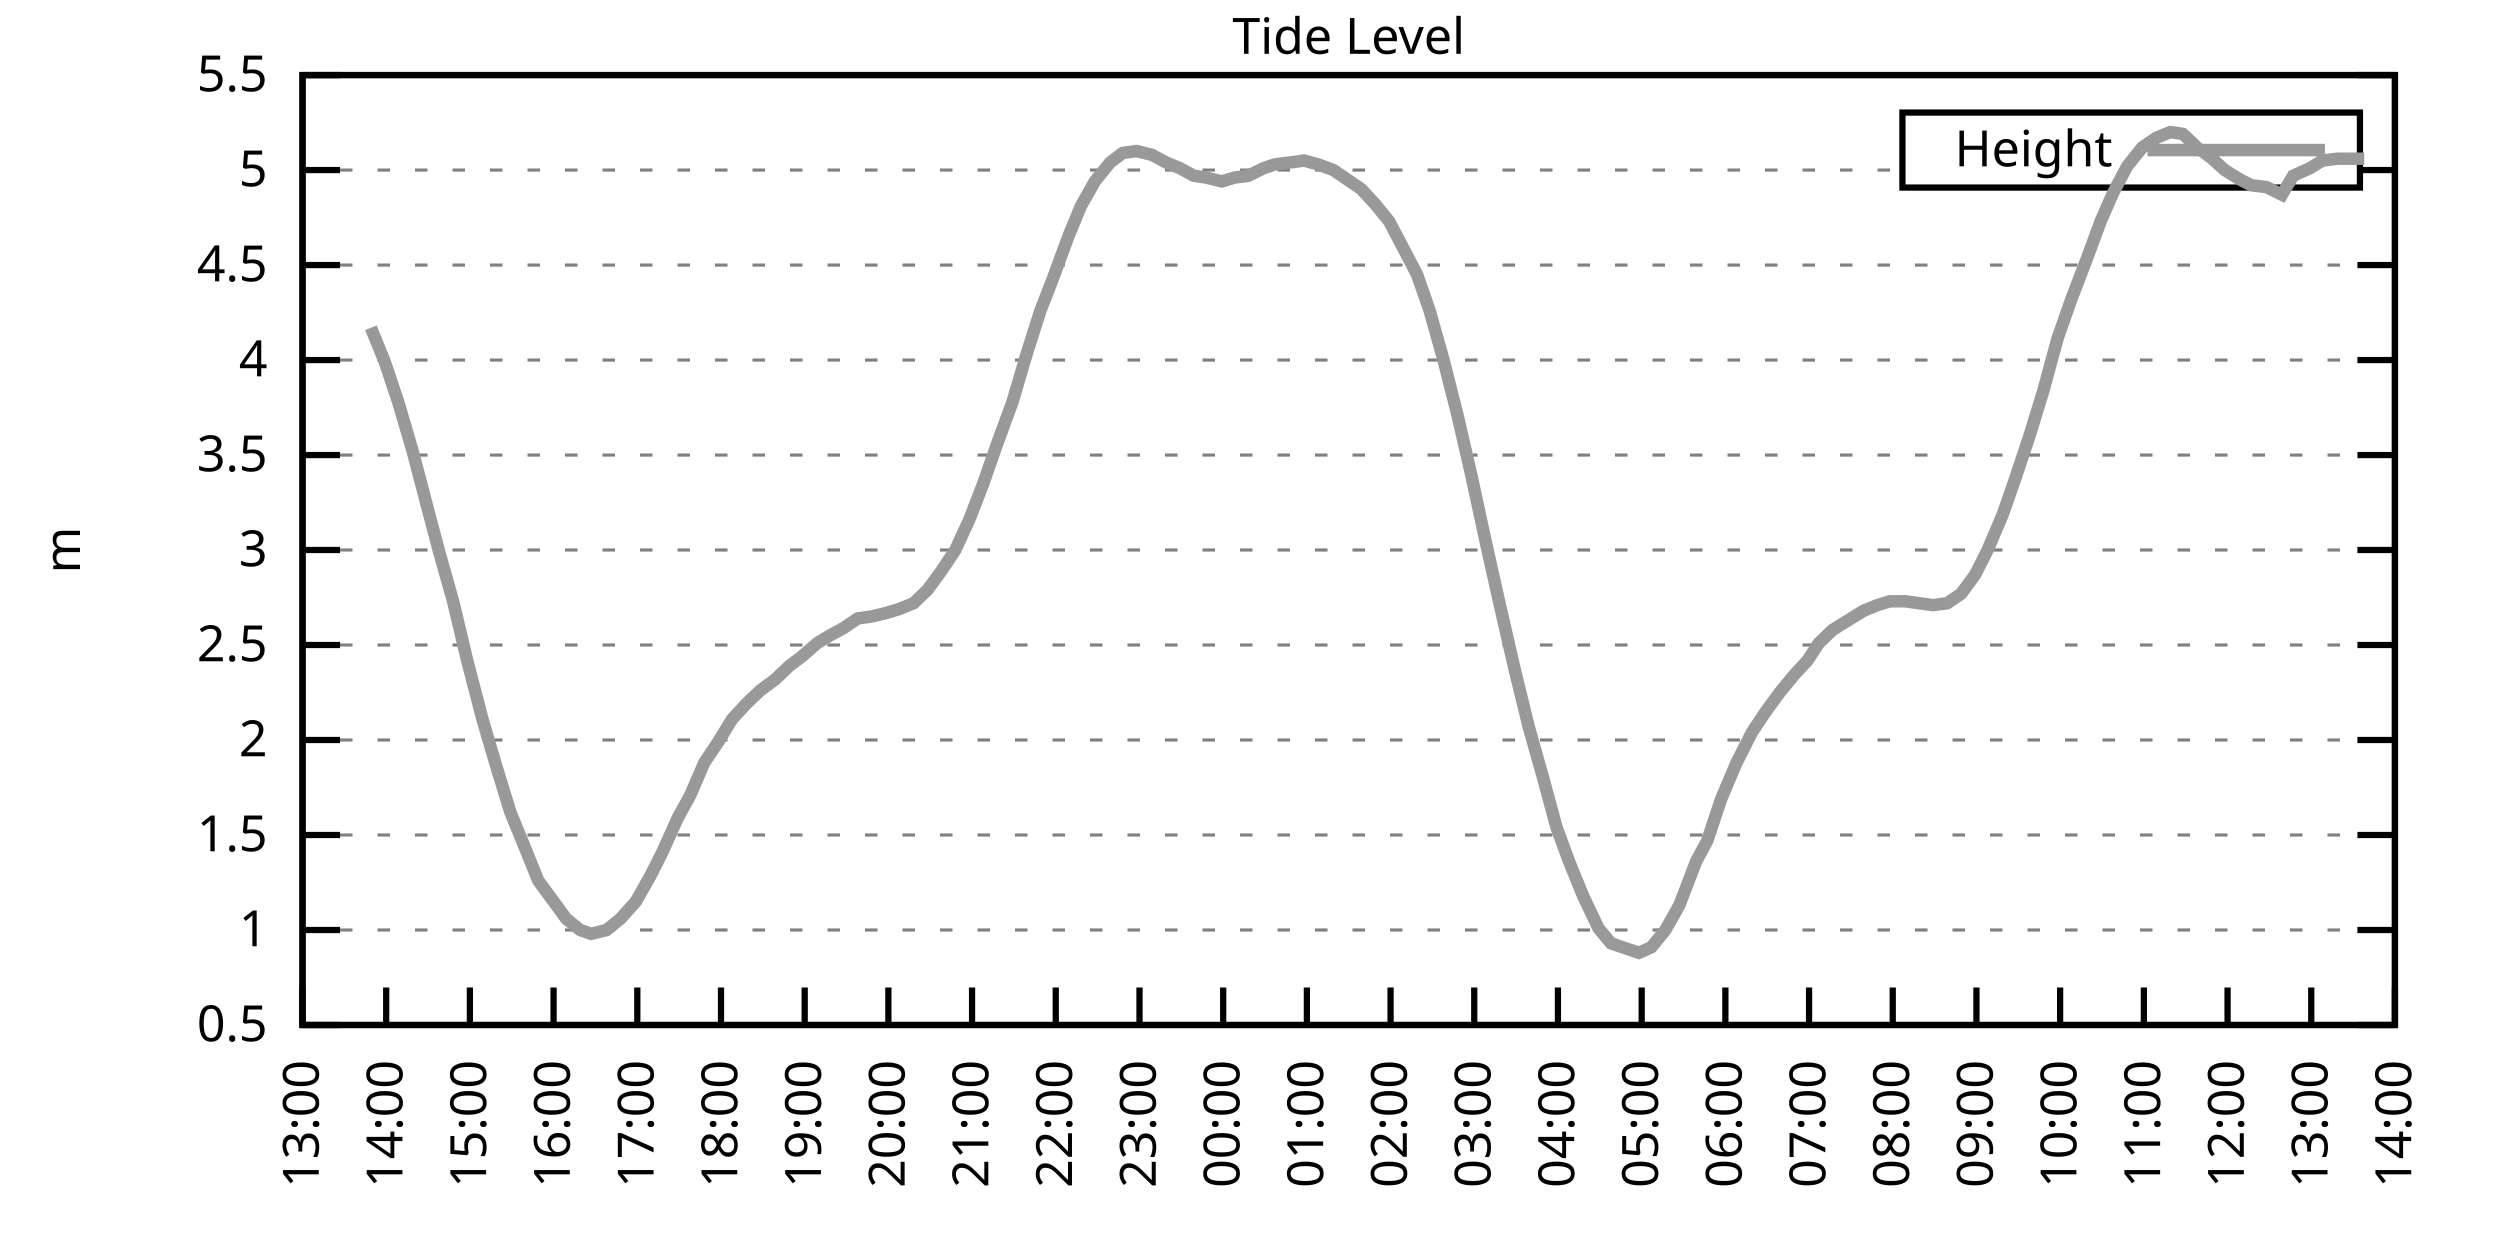
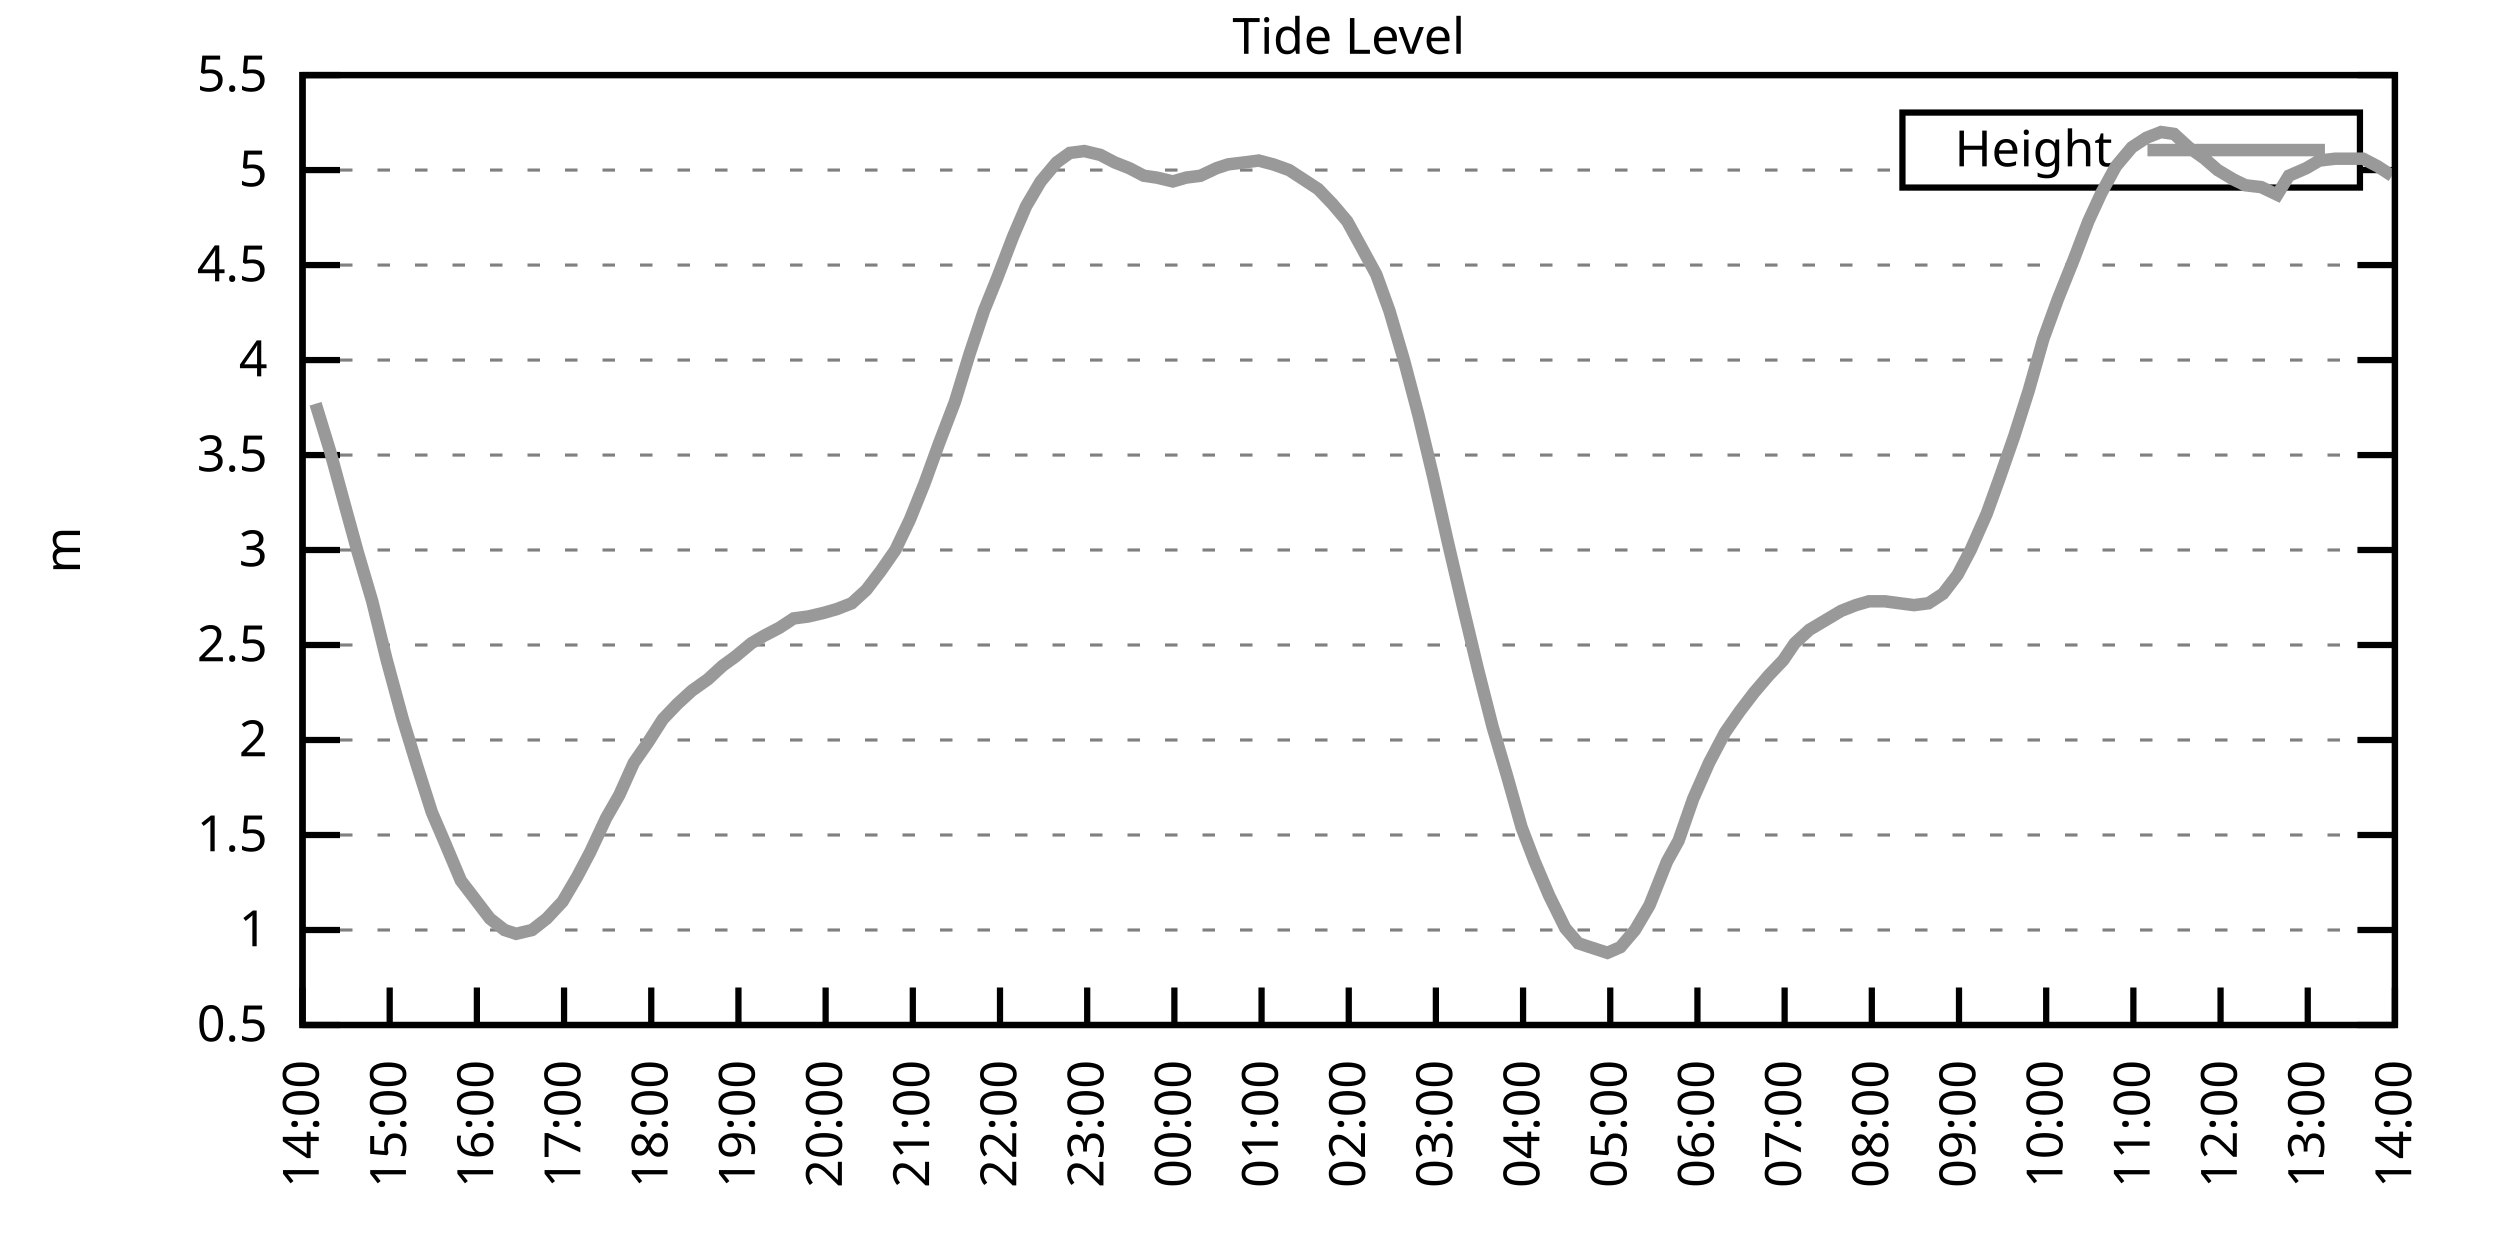
<svg xmlns="http://www.w3.org/2000/svg" xmlns:xlink="http://www.w3.org/1999/xlink" width="400" height="200" viewBox="0 0 400 200">
  <g id="gnuplot_canvas">
    <rect x="0" y="0" width="400" height="200" fill="none" />
    <defs>
      <circle id="gpDot" r="0.5" stroke-width="0.5" stroke="currentColor" />
      <path id="gpPt0" stroke-width="0.333" stroke="currentColor" d="M-1,0 h2 M0,-1 v2" />
      <path id="gpPt1" stroke-width="0.333" stroke="currentColor" d="M-1,-1 L1,1 M1,-1 L-1,1" />
      <path id="gpPt2" stroke-width="0.333" stroke="currentColor" d="M-1,0 L1,0 M0,-1 L0,1 M-1,-1 L1,1 M-1,1 L1,-1" />
      <rect id="gpPt3" stroke-width="0.333" stroke="currentColor" x="-1" y="-1" width="2" height="2" />
      <rect id="gpPt4" stroke-width="0.333" stroke="currentColor" fill="currentColor" x="-1" y="-1" width="2" height="2" />
      <circle id="gpPt5" stroke-width="0.333" stroke="currentColor" cx="0" cy="0" r="1" />
      <use xlink:href="#gpPt5" id="gpPt6" fill="currentColor" stroke="none" />
      <path id="gpPt7" stroke-width="0.333" stroke="currentColor" d="M0,-1.33 L-1.33,0.67 L1.33,0.67 z" />
      <use xlink:href="#gpPt7" id="gpPt8" fill="currentColor" stroke="none" />
      <use xlink:href="#gpPt7" id="gpPt9" stroke="currentColor" transform="rotate(180)" />
      <use xlink:href="#gpPt9" id="gpPt10" fill="currentColor" stroke="none" />
      <use xlink:href="#gpPt3" id="gpPt11" stroke="currentColor" transform="rotate(45)" />
      <use xlink:href="#gpPt11" id="gpPt12" fill="currentColor" stroke="none" />
      <path id="gpPt13" stroke-width="0.333" stroke="currentColor" d="M0,1.330 L1.265,0.411 L0.782,-1.067 L-0.782,-1.076 L-1.265,0.411 z" />
      <use xlink:href="#gpPt13" id="gpPt14" fill="currentColor" stroke="none" />
      <filter id="textbox" filterUnits="objectBoundingBox" x="0" y="0" height="1" width="1">
        <feFlood flood-color="white" flood-opacity="1" result="bgnd" />
        <feComposite in="SourceGraphic" in2="bgnd" operator="atop" />
      </filter>
      <filter id="greybox" filterUnits="objectBoundingBox" x="0" y="0" height="1" width="1">
        <feFlood flood-color="lightgrey" flood-opacity="1" result="grey" />
        <feComposite in="SourceGraphic" in2="grey" operator="atop" />
      </filter>
    </defs>
    <g fill="none" color="white" stroke="currentColor" stroke-width="1.00" stroke-linecap="butt" stroke-linejoin="miter">
</g>
    <g fill="none" color="black" stroke="currentColor" stroke-width="1.00" stroke-linecap="butt" stroke-linejoin="miter">
      <g stroke="none" shape-rendering="crispEdges">
        <polygon fill="rgb(255, 255, 255)" points="48.40,164.00 383.18,164.00 383.18,12.02 48.40,12.02 " />
      </g>
    </g>
    <g fill="none" color="black" stroke="currentColor" stroke-width="1.00" stroke-linecap="butt" stroke-linejoin="miter">
</g>
    <g fill="none" color="black" stroke="black" stroke-width="0.50" stroke-linecap="butt" stroke-linejoin="miter">
</g>
    <g fill="none" color="gray" stroke="currentColor" stroke-width="0.50" stroke-linecap="butt" stroke-linejoin="miter">
      <path stroke="gray" stroke-dasharray="2,4" class="gridline" d="M48.40,164.00 L383.19,164.00  " />
    </g>
    <g fill="none" color="gray" stroke="gray" stroke-width="1.00" stroke-linecap="butt" stroke-linejoin="miter">
</g>
    <g fill="none" color="black" stroke="currentColor" stroke-width="1.00" stroke-linecap="butt" stroke-linejoin="miter">
      <path stroke="black" d="M48.40,164.00 L54.40,164.00 M383.19,164.00 L377.19,164.00  " />
      <g transform="translate(42.80,166.60)" stroke="none" fill="black" font-family="Sans" font-size="8.00" text-anchor="end">
        <text>
          <tspan font-family="Sans"> 0.5</tspan>
        </text>
      </g>
    </g>
    <g fill="none" color="black" stroke="currentColor" stroke-width="1.00" stroke-linecap="butt" stroke-linejoin="miter">
</g>
    <g fill="none" color="black" stroke="black" stroke-width="0.50" stroke-linecap="butt" stroke-linejoin="miter">
</g>
    <g fill="none" color="gray" stroke="currentColor" stroke-width="0.50" stroke-linecap="butt" stroke-linejoin="miter">
      <path stroke="gray" stroke-dasharray="2,4" class="gridline" d="M48.40,148.80 L383.19,148.80  " />
    </g>
    <g fill="none" color="gray" stroke="gray" stroke-width="1.00" stroke-linecap="butt" stroke-linejoin="miter">
</g>
    <g fill="none" color="black" stroke="currentColor" stroke-width="1.00" stroke-linecap="butt" stroke-linejoin="miter">
      <path stroke="black" d="M48.40,148.80 L54.40,148.80 M383.19,148.80 L377.19,148.80  " />
      <g transform="translate(42.80,151.40)" stroke="none" fill="black" font-family="Sans" font-size="8.00" text-anchor="end">
        <text>
          <tspan font-family="Sans"> 1</tspan>
        </text>
      </g>
    </g>
    <g fill="none" color="black" stroke="currentColor" stroke-width="1.00" stroke-linecap="butt" stroke-linejoin="miter">
</g>
    <g fill="none" color="black" stroke="black" stroke-width="0.50" stroke-linecap="butt" stroke-linejoin="miter">
</g>
    <g fill="none" color="gray" stroke="currentColor" stroke-width="0.50" stroke-linecap="butt" stroke-linejoin="miter">
      <path stroke="gray" stroke-dasharray="2,4" class="gridline" d="M48.40,133.60 L383.19,133.60  " />
    </g>
    <g fill="none" color="gray" stroke="gray" stroke-width="1.00" stroke-linecap="butt" stroke-linejoin="miter">
</g>
    <g fill="none" color="black" stroke="currentColor" stroke-width="1.00" stroke-linecap="butt" stroke-linejoin="miter">
      <path stroke="black" d="M48.40,133.60 L54.40,133.60 M383.19,133.60 L377.19,133.60  " />
      <g transform="translate(42.80,136.20)" stroke="none" fill="black" font-family="Sans" font-size="8.00" text-anchor="end">
        <text>
          <tspan font-family="Sans"> 1.5</tspan>
        </text>
      </g>
    </g>
    <g fill="none" color="black" stroke="currentColor" stroke-width="1.00" stroke-linecap="butt" stroke-linejoin="miter">
</g>
    <g fill="none" color="black" stroke="black" stroke-width="0.50" stroke-linecap="butt" stroke-linejoin="miter">
</g>
    <g fill="none" color="gray" stroke="currentColor" stroke-width="0.50" stroke-linecap="butt" stroke-linejoin="miter">
      <path stroke="gray" stroke-dasharray="2,4" class="gridline" d="M48.40,118.40 L383.19,118.40  " />
    </g>
    <g fill="none" color="gray" stroke="gray" stroke-width="1.00" stroke-linecap="butt" stroke-linejoin="miter">
</g>
    <g fill="none" color="black" stroke="currentColor" stroke-width="1.00" stroke-linecap="butt" stroke-linejoin="miter">
      <path stroke="black" d="M48.40,118.40 L54.40,118.40 M383.19,118.40 L377.19,118.40  " />
      <g transform="translate(42.80,121.00)" stroke="none" fill="black" font-family="Sans" font-size="8.00" text-anchor="end">
        <text>
          <tspan font-family="Sans"> 2</tspan>
        </text>
      </g>
    </g>
    <g fill="none" color="black" stroke="currentColor" stroke-width="1.00" stroke-linecap="butt" stroke-linejoin="miter">
</g>
    <g fill="none" color="black" stroke="black" stroke-width="0.50" stroke-linecap="butt" stroke-linejoin="miter">
</g>
    <g fill="none" color="gray" stroke="currentColor" stroke-width="0.50" stroke-linecap="butt" stroke-linejoin="miter">
      <path stroke="gray" stroke-dasharray="2,4" class="gridline" d="M48.40,103.20 L383.19,103.20  " />
    </g>
    <g fill="none" color="gray" stroke="gray" stroke-width="1.00" stroke-linecap="butt" stroke-linejoin="miter">
</g>
    <g fill="none" color="black" stroke="currentColor" stroke-width="1.00" stroke-linecap="butt" stroke-linejoin="miter">
      <path stroke="black" d="M48.40,103.20 L54.40,103.20 M383.19,103.20 L377.19,103.20  " />
      <g transform="translate(42.80,105.80)" stroke="none" fill="black" font-family="Sans" font-size="8.00" text-anchor="end">
        <text>
          <tspan font-family="Sans"> 2.5</tspan>
        </text>
      </g>
    </g>
    <g fill="none" color="black" stroke="currentColor" stroke-width="1.00" stroke-linecap="butt" stroke-linejoin="miter">
</g>
    <g fill="none" color="black" stroke="black" stroke-width="0.50" stroke-linecap="butt" stroke-linejoin="miter">
</g>
    <g fill="none" color="gray" stroke="currentColor" stroke-width="0.50" stroke-linecap="butt" stroke-linejoin="miter">
      <path stroke="gray" stroke-dasharray="2,4" class="gridline" d="M48.40,88.00 L383.19,88.00  " />
    </g>
    <g fill="none" color="gray" stroke="gray" stroke-width="1.00" stroke-linecap="butt" stroke-linejoin="miter">
</g>
    <g fill="none" color="black" stroke="currentColor" stroke-width="1.00" stroke-linecap="butt" stroke-linejoin="miter">
      <path stroke="black" d="M48.40,88.00 L54.40,88.00 M383.19,88.00 L377.19,88.00  " />
      <g transform="translate(42.80,90.60)" stroke="none" fill="black" font-family="Sans" font-size="8.00" text-anchor="end">
        <text>
          <tspan font-family="Sans"> 3</tspan>
        </text>
      </g>
    </g>
    <g fill="none" color="black" stroke="currentColor" stroke-width="1.00" stroke-linecap="butt" stroke-linejoin="miter">
</g>
    <g fill="none" color="black" stroke="black" stroke-width="0.50" stroke-linecap="butt" stroke-linejoin="miter">
</g>
    <g fill="none" color="gray" stroke="currentColor" stroke-width="0.50" stroke-linecap="butt" stroke-linejoin="miter">
      <path stroke="gray" stroke-dasharray="2,4" class="gridline" d="M48.40,72.81 L383.19,72.81  " />
    </g>
    <g fill="none" color="gray" stroke="gray" stroke-width="1.00" stroke-linecap="butt" stroke-linejoin="miter">
</g>
    <g fill="none" color="black" stroke="currentColor" stroke-width="1.00" stroke-linecap="butt" stroke-linejoin="miter">
      <path stroke="black" d="M48.40,72.81 L54.40,72.81 M383.19,72.81 L377.19,72.81  " />
      <g transform="translate(42.80,75.41)" stroke="none" fill="black" font-family="Sans" font-size="8.00" text-anchor="end">
        <text>
          <tspan font-family="Sans"> 3.5</tspan>
        </text>
      </g>
    </g>
    <g fill="none" color="black" stroke="currentColor" stroke-width="1.00" stroke-linecap="butt" stroke-linejoin="miter">
</g>
    <g fill="none" color="black" stroke="black" stroke-width="0.50" stroke-linecap="butt" stroke-linejoin="miter">
</g>
    <g fill="none" color="gray" stroke="currentColor" stroke-width="0.50" stroke-linecap="butt" stroke-linejoin="miter">
      <path stroke="gray" stroke-dasharray="2,4" class="gridline" d="M48.40,57.61 L383.19,57.61  " />
    </g>
    <g fill="none" color="gray" stroke="gray" stroke-width="1.00" stroke-linecap="butt" stroke-linejoin="miter">
</g>
    <g fill="none" color="black" stroke="currentColor" stroke-width="1.00" stroke-linecap="butt" stroke-linejoin="miter">
      <path stroke="black" d="M48.40,57.61 L54.40,57.61 M383.19,57.61 L377.19,57.61  " />
      <g transform="translate(42.80,60.21)" stroke="none" fill="black" font-family="Sans" font-size="8.00" text-anchor="end">
        <text>
          <tspan font-family="Sans"> 4</tspan>
        </text>
      </g>
    </g>
    <g fill="none" color="black" stroke="currentColor" stroke-width="1.00" stroke-linecap="butt" stroke-linejoin="miter">
</g>
    <g fill="none" color="black" stroke="black" stroke-width="0.50" stroke-linecap="butt" stroke-linejoin="miter">
</g>
    <g fill="none" color="gray" stroke="currentColor" stroke-width="0.50" stroke-linecap="butt" stroke-linejoin="miter">
      <path stroke="gray" stroke-dasharray="2,4" class="gridline" d="M48.40,42.41 L383.19,42.41  " />
    </g>
    <g fill="none" color="gray" stroke="gray" stroke-width="1.00" stroke-linecap="butt" stroke-linejoin="miter">
</g>
    <g fill="none" color="black" stroke="currentColor" stroke-width="1.00" stroke-linecap="butt" stroke-linejoin="miter">
      <path stroke="black" d="M48.40,42.41 L54.40,42.41 M383.19,42.41 L377.19,42.41  " />
      <g transform="translate(42.80,45.01)" stroke="none" fill="black" font-family="Sans" font-size="8.00" text-anchor="end">
        <text>
          <tspan font-family="Sans"> 4.5</tspan>
        </text>
      </g>
    </g>
    <g fill="none" color="black" stroke="currentColor" stroke-width="1.00" stroke-linecap="butt" stroke-linejoin="miter">
</g>
    <g fill="none" color="black" stroke="black" stroke-width="0.50" stroke-linecap="butt" stroke-linejoin="miter">
</g>
    <g fill="none" color="gray" stroke="currentColor" stroke-width="0.50" stroke-linecap="butt" stroke-linejoin="miter">
      <path stroke="gray" stroke-dasharray="2,4" class="gridline" d="M48.40,27.21 L304.39,27.21 M377.59,27.21 L383.19,27.21  " />
    </g>
    <g fill="none" color="gray" stroke="gray" stroke-width="1.00" stroke-linecap="butt" stroke-linejoin="miter">
</g>
    <g fill="none" color="black" stroke="currentColor" stroke-width="1.00" stroke-linecap="butt" stroke-linejoin="miter">
      <path stroke="black" d="M48.40,27.21 L54.40,27.21 M383.19,27.21 L377.19,27.21  " />
      <g transform="translate(42.80,29.81)" stroke="none" fill="black" font-family="Sans" font-size="8.00" text-anchor="end">
        <text>
          <tspan font-family="Sans"> 5</tspan>
        </text>
      </g>
    </g>
    <g fill="none" color="black" stroke="currentColor" stroke-width="1.00" stroke-linecap="butt" stroke-linejoin="miter">
</g>
    <g fill="none" color="black" stroke="black" stroke-width="0.50" stroke-linecap="butt" stroke-linejoin="miter">
</g>
    <g fill="none" color="gray" stroke="currentColor" stroke-width="0.50" stroke-linecap="butt" stroke-linejoin="miter">
      <path stroke="gray" stroke-dasharray="2,4" class="gridline" d="M48.40,12.01 L383.19,12.01  " />
    </g>
    <g fill="none" color="gray" stroke="gray" stroke-width="1.00" stroke-linecap="butt" stroke-linejoin="miter">
</g>
    <g fill="none" color="black" stroke="currentColor" stroke-width="1.00" stroke-linecap="butt" stroke-linejoin="miter">
      <path stroke="black" d="M48.40,12.01 L54.40,12.01 M383.19,12.01 L377.19,12.01  " />
      <g transform="translate(42.80,14.61)" stroke="none" fill="black" font-family="Sans" font-size="8.00" text-anchor="end">
        <text>
          <tspan font-family="Sans"> 5.5</tspan>
        </text>
      </g>
    </g>
    <g fill="none" color="black" stroke="currentColor" stroke-width="1.00" stroke-linecap="butt" stroke-linejoin="miter">
      <path stroke="black" d="M48.40,164.00 L48.40,158.00  " />
      <g transform="translate(51.00,169.60) rotate(270.00)" stroke="none" fill="black" font-family="Sans" font-size="8.00" text-anchor="end">
        <text>
-           <tspan font-family="Sans">13:00</tspan>
-         </text>
-       </g>
-     </g>
-     <g fill="none" color="black" stroke="currentColor" stroke-width="1.00" stroke-linecap="butt" stroke-linejoin="miter">
-       <path stroke="black" d="M61.79,164.00 L61.79,158.00  " />
-       <g transform="translate(64.39,169.60) rotate(270.00)" stroke="none" fill="black" font-family="Sans" font-size="8.00" text-anchor="end">
-         <text>
          <tspan font-family="Sans">14:00</tspan>
        </text>
      </g>
    </g>
    <g fill="none" color="black" stroke="currentColor" stroke-width="1.00" stroke-linecap="butt" stroke-linejoin="miter">
-       <path stroke="black" d="M75.18,164.00 L75.18,158.00  " />
-       <g transform="translate(77.78,169.60) rotate(270.00)" stroke="none" fill="black" font-family="Sans" font-size="8.00" text-anchor="end">
+       <path stroke="black" d="M62.35,164.00 L62.35,158.00  " />
+       <g transform="translate(64.95,169.60) rotate(270.00)" stroke="none" fill="black" font-family="Sans" font-size="8.00" text-anchor="end">
        <text>
          <tspan font-family="Sans">15:00</tspan>
        </text>
      </g>
    </g>
    <g fill="none" color="black" stroke="currentColor" stroke-width="1.00" stroke-linecap="butt" stroke-linejoin="miter">
-       <path stroke="black" d="M88.57,164.00 L88.57,158.00  " />
-       <g transform="translate(91.17,169.60) rotate(270.00)" stroke="none" fill="black" font-family="Sans" font-size="8.00" text-anchor="end">
+       <path stroke="black" d="M76.30,164.00 L76.30,158.00  " />
+       <g transform="translate(78.90,169.60) rotate(270.00)" stroke="none" fill="black" font-family="Sans" font-size="8.00" text-anchor="end">
        <text>
          <tspan font-family="Sans">16:00</tspan>
        </text>
      </g>
    </g>
    <g fill="none" color="black" stroke="currentColor" stroke-width="1.00" stroke-linecap="butt" stroke-linejoin="miter">
-       <path stroke="black" d="M101.97,164.00 L101.97,158.00  " />
-       <g transform="translate(104.57,169.60) rotate(270.00)" stroke="none" fill="black" font-family="Sans" font-size="8.00" text-anchor="end">
+       <path stroke="black" d="M90.25,164.00 L90.25,158.00  " />
+       <g transform="translate(92.85,169.60) rotate(270.00)" stroke="none" fill="black" font-family="Sans" font-size="8.00" text-anchor="end">
        <text>
          <tspan font-family="Sans">17:00</tspan>
        </text>
      </g>
    </g>
    <g fill="none" color="black" stroke="currentColor" stroke-width="1.00" stroke-linecap="butt" stroke-linejoin="miter">
-       <path stroke="black" d="M115.36,164.00 L115.36,158.00  " />
-       <g transform="translate(117.96,169.60) rotate(270.00)" stroke="none" fill="black" font-family="Sans" font-size="8.00" text-anchor="end">
+       <path stroke="black" d="M104.20,164.00 L104.20,158.00  " />
+       <g transform="translate(106.80,169.60) rotate(270.00)" stroke="none" fill="black" font-family="Sans" font-size="8.00" text-anchor="end">
        <text>
          <tspan font-family="Sans">18:00</tspan>
        </text>
      </g>
    </g>
    <g fill="none" color="black" stroke="currentColor" stroke-width="1.00" stroke-linecap="butt" stroke-linejoin="miter">
-       <path stroke="black" d="M128.75,164.00 L128.75,158.00  " />
-       <g transform="translate(131.35,169.60) rotate(270.00)" stroke="none" fill="black" font-family="Sans" font-size="8.00" text-anchor="end">
+       <path stroke="black" d="M118.15,164.00 L118.15,158.00  " />
+       <g transform="translate(120.75,169.60) rotate(270.00)" stroke="none" fill="black" font-family="Sans" font-size="8.00" text-anchor="end">
        <text>
          <tspan font-family="Sans">19:00</tspan>
        </text>
      </g>
    </g>
    <g fill="none" color="black" stroke="currentColor" stroke-width="1.00" stroke-linecap="butt" stroke-linejoin="miter">
-       <path stroke="black" d="M142.14,164.00 L142.14,158.00  " />
-       <g transform="translate(144.74,169.60) rotate(270.00)" stroke="none" fill="black" font-family="Sans" font-size="8.00" text-anchor="end">
+       <path stroke="black" d="M132.10,164.00 L132.10,158.00  " />
+       <g transform="translate(134.70,169.60) rotate(270.00)" stroke="none" fill="black" font-family="Sans" font-size="8.00" text-anchor="end">
        <text>
          <tspan font-family="Sans">20:00</tspan>
        </text>
      </g>
    </g>
    <g fill="none" color="black" stroke="currentColor" stroke-width="1.00" stroke-linecap="butt" stroke-linejoin="miter">
-       <path stroke="black" d="M155.53,164.00 L155.53,158.00  " />
-       <g transform="translate(158.13,169.60) rotate(270.00)" stroke="none" fill="black" font-family="Sans" font-size="8.00" text-anchor="end">
+       <path stroke="black" d="M146.05,164.00 L146.05,158.00  " />
+       <g transform="translate(148.65,169.60) rotate(270.00)" stroke="none" fill="black" font-family="Sans" font-size="8.00" text-anchor="end">
        <text>
          <tspan font-family="Sans">21:00</tspan>
        </text>
      </g>
    </g>
    <g fill="none" color="black" stroke="currentColor" stroke-width="1.00" stroke-linecap="butt" stroke-linejoin="miter">
-       <path stroke="black" d="M168.92,164.00 L168.92,158.00  " />
-       <g transform="translate(171.52,169.60) rotate(270.00)" stroke="none" fill="black" font-family="Sans" font-size="8.00" text-anchor="end">
+       <path stroke="black" d="M160.00,164.00 L160.00,158.00  " />
+       <g transform="translate(162.60,169.60) rotate(270.00)" stroke="none" fill="black" font-family="Sans" font-size="8.00" text-anchor="end">
        <text>
          <tspan font-family="Sans">22:00</tspan>
        </text>
      </g>
    </g>
    <g fill="none" color="black" stroke="currentColor" stroke-width="1.00" stroke-linecap="butt" stroke-linejoin="miter">
-       <path stroke="black" d="M182.32,164.00 L182.32,158.00  " />
-       <g transform="translate(184.92,169.60) rotate(270.00)" stroke="none" fill="black" font-family="Sans" font-size="8.00" text-anchor="end">
+       <path stroke="black" d="M173.95,164.00 L173.95,158.00  " />
+       <g transform="translate(176.55,169.60) rotate(270.00)" stroke="none" fill="black" font-family="Sans" font-size="8.00" text-anchor="end">
        <text>
          <tspan font-family="Sans">23:00</tspan>
        </text>
      </g>
    </g>
    <g fill="none" color="black" stroke="currentColor" stroke-width="1.00" stroke-linecap="butt" stroke-linejoin="miter">
-       <path stroke="black" d="M195.71,164.00 L195.71,158.00  " />
-       <g transform="translate(198.31,169.60) rotate(270.00)" stroke="none" fill="black" font-family="Sans" font-size="8.00" text-anchor="end">
+       <path stroke="black" d="M187.90,164.00 L187.90,158.00  " />
+       <g transform="translate(190.50,169.60) rotate(270.00)" stroke="none" fill="black" font-family="Sans" font-size="8.00" text-anchor="end">
        <text>
          <tspan font-family="Sans">00:00</tspan>
        </text>
      </g>
    </g>
    <g fill="none" color="black" stroke="currentColor" stroke-width="1.00" stroke-linecap="butt" stroke-linejoin="miter">
-       <path stroke="black" d="M209.10,164.00 L209.10,158.00  " />
-       <g transform="translate(211.70,169.60) rotate(270.00)" stroke="none" fill="black" font-family="Sans" font-size="8.00" text-anchor="end">
+       <path stroke="black" d="M201.85,164.00 L201.85,158.00  " />
+       <g transform="translate(204.45,169.60) rotate(270.00)" stroke="none" fill="black" font-family="Sans" font-size="8.00" text-anchor="end">
        <text>
          <tspan font-family="Sans">01:00</tspan>
        </text>
      </g>
    </g>
    <g fill="none" color="black" stroke="currentColor" stroke-width="1.00" stroke-linecap="butt" stroke-linejoin="miter">
-       <path stroke="black" d="M222.49,164.00 L222.49,158.00  " />
-       <g transform="translate(225.09,169.60) rotate(270.00)" stroke="none" fill="black" font-family="Sans" font-size="8.00" text-anchor="end">
+       <path stroke="black" d="M215.80,164.00 L215.80,158.00  " />
+       <g transform="translate(218.40,169.60) rotate(270.00)" stroke="none" fill="black" font-family="Sans" font-size="8.00" text-anchor="end">
        <text>
          <tspan font-family="Sans">02:00</tspan>
        </text>
      </g>
    </g>
    <g fill="none" color="black" stroke="currentColor" stroke-width="1.00" stroke-linecap="butt" stroke-linejoin="miter">
-       <path stroke="black" d="M235.88,164.00 L235.88,158.00  " />
-       <g transform="translate(238.48,169.60) rotate(270.00)" stroke="none" fill="black" font-family="Sans" font-size="8.00" text-anchor="end">
+       <path stroke="black" d="M229.74,164.00 L229.74,158.00  " />
+       <g transform="translate(232.34,169.60) rotate(270.00)" stroke="none" fill="black" font-family="Sans" font-size="8.00" text-anchor="end">
        <text>
          <tspan font-family="Sans">03:00</tspan>
        </text>
      </g>
    </g>
    <g fill="none" color="black" stroke="currentColor" stroke-width="1.00" stroke-linecap="butt" stroke-linejoin="miter">
-       <path stroke="black" d="M249.27,164.00 L249.27,158.00  " />
-       <g transform="translate(251.87,169.60) rotate(270.00)" stroke="none" fill="black" font-family="Sans" font-size="8.00" text-anchor="end">
+       <path stroke="black" d="M243.69,164.00 L243.69,158.00  " />
+       <g transform="translate(246.29,169.60) rotate(270.00)" stroke="none" fill="black" font-family="Sans" font-size="8.00" text-anchor="end">
        <text>
          <tspan font-family="Sans">04:00</tspan>
        </text>
      </g>
    </g>
    <g fill="none" color="black" stroke="currentColor" stroke-width="1.00" stroke-linecap="butt" stroke-linejoin="miter">
-       <path stroke="black" d="M262.67,164.00 L262.67,158.00  " />
-       <g transform="translate(265.27,169.60) rotate(270.00)" stroke="none" fill="black" font-family="Sans" font-size="8.00" text-anchor="end">
+       <path stroke="black" d="M257.64,164.00 L257.64,158.00  " />
+       <g transform="translate(260.24,169.60) rotate(270.00)" stroke="none" fill="black" font-family="Sans" font-size="8.00" text-anchor="end">
        <text>
          <tspan font-family="Sans">05:00</tspan>
        </text>
      </g>
    </g>
    <g fill="none" color="black" stroke="currentColor" stroke-width="1.00" stroke-linecap="butt" stroke-linejoin="miter">
-       <path stroke="black" d="M276.06,164.00 L276.06,158.00  " />
-       <g transform="translate(278.66,169.60) rotate(270.00)" stroke="none" fill="black" font-family="Sans" font-size="8.00" text-anchor="end">
+       <path stroke="black" d="M271.59,164.00 L271.59,158.00  " />
+       <g transform="translate(274.19,169.60) rotate(270.00)" stroke="none" fill="black" font-family="Sans" font-size="8.00" text-anchor="end">
        <text>
          <tspan font-family="Sans">06:00</tspan>
        </text>
      </g>
    </g>
    <g fill="none" color="black" stroke="currentColor" stroke-width="1.00" stroke-linecap="butt" stroke-linejoin="miter">
-       <path stroke="black" d="M289.45,164.00 L289.45,158.00  " />
-       <g transform="translate(292.05,169.60) rotate(270.00)" stroke="none" fill="black" font-family="Sans" font-size="8.00" text-anchor="end">
+       <path stroke="black" d="M285.54,164.00 L285.54,158.00  " />
+       <g transform="translate(288.14,169.60) rotate(270.00)" stroke="none" fill="black" font-family="Sans" font-size="8.00" text-anchor="end">
        <text>
          <tspan font-family="Sans">07:00</tspan>
        </text>
      </g>
    </g>
    <g fill="none" color="black" stroke="currentColor" stroke-width="1.00" stroke-linecap="butt" stroke-linejoin="miter">
-       <path stroke="black" d="M302.84,164.00 L302.84,158.00  " />
-       <g transform="translate(305.44,169.60) rotate(270.00)" stroke="none" fill="black" font-family="Sans" font-size="8.00" text-anchor="end">
+       <path stroke="black" d="M299.49,164.00 L299.49,158.00  " />
+       <g transform="translate(302.09,169.60) rotate(270.00)" stroke="none" fill="black" font-family="Sans" font-size="8.00" text-anchor="end">
        <text>
          <tspan font-family="Sans">08:00</tspan>
        </text>
      </g>
    </g>
    <g fill="none" color="black" stroke="currentColor" stroke-width="1.00" stroke-linecap="butt" stroke-linejoin="miter">
-       <path stroke="black" d="M316.23,164.00 L316.23,158.00  " />
-       <g transform="translate(318.83,169.60) rotate(270.00)" stroke="none" fill="black" font-family="Sans" font-size="8.00" text-anchor="end">
+       <path stroke="black" d="M313.44,164.00 L313.44,158.00  " />
+       <g transform="translate(316.04,169.60) rotate(270.00)" stroke="none" fill="black" font-family="Sans" font-size="8.00" text-anchor="end">
        <text>
          <tspan font-family="Sans">09:00</tspan>
        </text>
      </g>
    </g>
    <g fill="none" color="black" stroke="currentColor" stroke-width="1.00" stroke-linecap="butt" stroke-linejoin="miter">
-       <path stroke="black" d="M329.62,164.00 L329.62,158.00  " />
-       <g transform="translate(332.22,169.60) rotate(270.00)" stroke="none" fill="black" font-family="Sans" font-size="8.00" text-anchor="end">
+       <path stroke="black" d="M327.39,164.00 L327.39,158.00  " />
+       <g transform="translate(329.99,169.60) rotate(270.00)" stroke="none" fill="black" font-family="Sans" font-size="8.00" text-anchor="end">
        <text>
          <tspan font-family="Sans">10:00</tspan>
        </text>
      </g>
    </g>
    <g fill="none" color="black" stroke="currentColor" stroke-width="1.00" stroke-linecap="butt" stroke-linejoin="miter">
-       <path stroke="black" d="M343.02,164.00 L343.02,158.00  " />
-       <g transform="translate(345.62,169.60) rotate(270.00)" stroke="none" fill="black" font-family="Sans" font-size="8.00" text-anchor="end">
+       <path stroke="black" d="M341.34,164.00 L341.34,158.00  " />
+       <g transform="translate(343.94,169.60) rotate(270.00)" stroke="none" fill="black" font-family="Sans" font-size="8.00" text-anchor="end">
        <text>
          <tspan font-family="Sans">11:00</tspan>
        </text>
      </g>
    </g>
    <g fill="none" color="black" stroke="currentColor" stroke-width="1.00" stroke-linecap="butt" stroke-linejoin="miter">
-       <path stroke="black" d="M356.41,164.00 L356.41,158.00  " />
-       <g transform="translate(359.01,169.60) rotate(270.00)" stroke="none" fill="black" font-family="Sans" font-size="8.00" text-anchor="end">
+       <path stroke="black" d="M355.29,164.00 L355.29,158.00  " />
+       <g transform="translate(357.89,169.60) rotate(270.00)" stroke="none" fill="black" font-family="Sans" font-size="8.00" text-anchor="end">
        <text>
          <tspan font-family="Sans">12:00</tspan>
        </text>
      </g>
    </g>
    <g fill="none" color="black" stroke="currentColor" stroke-width="1.00" stroke-linecap="butt" stroke-linejoin="miter">
-       <path stroke="black" d="M369.80,164.00 L369.80,158.00  " />
-       <g transform="translate(372.40,169.60) rotate(270.00)" stroke="none" fill="black" font-family="Sans" font-size="8.00" text-anchor="end">
+       <path stroke="black" d="M369.24,164.00 L369.24,158.00  " />
+       <g transform="translate(371.84,169.60) rotate(270.00)" stroke="none" fill="black" font-family="Sans" font-size="8.00" text-anchor="end">
        <text>
          <tspan font-family="Sans">13:00</tspan>
        </text>
      </g>
    </g>
    <g fill="none" color="black" stroke="currentColor" stroke-width="1.00" stroke-linecap="butt" stroke-linejoin="miter">
      <path stroke="black" d="M383.19,164.00 L383.19,158.00  " />
      <g transform="translate(385.79,169.60) rotate(270.00)" stroke="none" fill="black" font-family="Sans" font-size="8.00" text-anchor="end">
        <text>
          <tspan font-family="Sans">14:00</tspan>
        </text>
      </g>
    </g>
    <g fill="none" color="black" stroke="currentColor" stroke-width="1.00" stroke-linecap="butt" stroke-linejoin="miter">
</g>
    <g fill="none" color="black" stroke="currentColor" stroke-width="1.00" stroke-linecap="butt" stroke-linejoin="miter">
      <path stroke="black" d="M48.40,12.01 L48.40,164.00 L383.19,164.00 L383.19,12.01 L48.40,12.01 Z  " />
    </g>
    <g fill="none" color="black" stroke="currentColor" stroke-width="1.00" stroke-linecap="butt" stroke-linejoin="miter">
</g>
    <g fill="none" color="black" stroke="currentColor" stroke-width="1.00" stroke-linecap="butt" stroke-linejoin="miter">
      <path stroke="black" d="M304.39,30.01 L304.39,18.01 L377.59,18.01 L377.59,30.01 L304.39,30.01 Z  " />
    </g>
    <g id="Tide_level_plot_1">
      <g fill="none" color="white" stroke="black" stroke-width="2.00" stroke-linecap="butt" stroke-linejoin="miter">
</g>
      <g fill="none" color="black" stroke="currentColor" stroke-width="2.00" stroke-linecap="butt" stroke-linejoin="miter">
        <g transform="translate(337.99,26.61)" stroke="none" fill="black" font-family="Sans" font-size="8.00" text-anchor="end">
          <text>
            <tspan font-family="Sans">Height</tspan>
          </text>
        </g>
      </g>
      <g fill="none" color="black" stroke="currentColor" stroke-width="2.00" stroke-linecap="butt" stroke-linejoin="miter">
-         <path stroke="rgb(153, 153, 153)" d="M343.59,24.01 L371.99,24.01 M59.34,52.44 L61.57,57.91 L63.80,64.60 L66.03,72.20 L68.26,80.71 L70.27,88.31   L72.50,96.21 L74.74,105.64 L77.19,115.06 L79.42,122.66 L81.66,129.95 L83.66,134.82 L86.12,140.90 L88.13,143.63   L90.58,146.98 L92.82,148.80 L94.60,149.41 L97.06,148.80 L99.29,146.98 L101.74,144.24 L103.98,140.29 L105.98,136.34   L108.44,130.87 L110.45,127.22 L112.68,122.05 L114.91,118.71 L117.14,115.06 L119.38,112.63 L121.61,110.50 L124.06,108.68   L126.29,106.55 L128.30,105.03 L130.76,102.90 L132.77,101.68 L135.00,100.47 L137.23,98.95 L139.46,98.64 L141.92,98.04   L143.93,97.43 L146.16,96.52 L148.39,94.39 L150.62,91.35 L152.85,88.00 L155.09,83.14 L157.32,77.37 L159.55,70.98   L162.01,64.29 L164.24,56.70 L166.47,49.70 L168.48,44.54 L170.93,37.85 L172.94,32.98 L175.17,29.03 L177.63,25.99   L179.64,24.47 L181.87,24.17 L184.32,24.78 L186.56,25.99 L188.79,26.91 L191.02,28.12 L193.03,28.42 L195.48,29.03   L197.49,28.42 L199.73,28.12 L202.18,26.91 L203.97,26.30 L206.42,25.99 L208.65,25.69 L210.88,26.30 L213.34,27.21   L215.57,28.73 L217.80,30.25 L220.04,32.68 L222.27,35.42 L224.50,39.67 L226.73,43.93 L228.74,49.70 L230.97,57.61   L233.20,66.42 L235.44,76.15 L237.67,86.49 L240.12,97.43 L242.36,107.16 L244.59,116.28 L246.82,124.18 L249.05,132.39   L251.06,137.86 L253.29,143.33 L255.75,148.50 L257.76,150.93 L262.22,152.45 L264.23,151.54 L266.46,148.80 L268.69,144.85   L271.37,137.86 L273.16,134.51 L275.39,127.83 L277.84,122.05 L280.30,117.19 L282.53,113.84 L284.76,110.80 L286.99,108.07   L289.23,105.64 L291.01,102.90 L293.24,100.77 L295.70,99.25 L298.15,97.73 L300.39,96.82 L302.39,96.21 L304.85,96.21   L307.08,96.52 L309.31,96.82 L311.54,96.52 L313.78,95.00 L316.01,91.96 L318.02,88.00 L320.47,82.23 L322.48,76.45   L324.71,69.77 L326.95,62.47 L329.18,54.26 L331.41,47.88 L333.86,41.50 L336.10,35.42 L338.10,30.86 L340.34,26.60   L342.79,23.56 L345.02,22.04 L347.26,21.13 L349.26,21.43 L351.50,23.56 L353.95,25.39 L355.96,27.21 L358.42,28.73   L360.20,29.64 L362.66,29.94 L365.11,31.16 L366.90,28.12 L369.58,26.91 L371.58,25.69 L374.04,25.39 L376.05,25.39   L378.28,25.39  " />
+         <path stroke="rgb(153, 153, 153)" d="M343.59,24.01 L371.99,24.01 M50.49,64.60 L52.82,72.20 L55.14,80.71 L57.23,88.31 L59.56,96.21 L61.88,105.64   L64.44,115.06 L66.77,122.66 L69.09,129.95 L71.18,134.82 L73.74,140.90 L75.83,143.63 L78.39,146.98 L80.72,148.80   L82.58,149.41 L85.13,148.80 L87.46,146.98 L90.02,144.24 L92.34,140.29 L94.43,136.34 L96.99,130.87 L99.08,127.22   L101.41,122.05 L103.73,118.71 L106.06,115.06 L108.38,112.63 L110.71,110.50 L113.27,108.68 L115.59,106.55 L117.68,105.03   L120.24,102.90 L122.33,101.68 L124.66,100.47 L126.98,98.95 L129.31,98.64 L131.87,98.04 L133.96,97.43 L136.28,96.52   L138.61,94.39 L140.93,91.35 L143.26,88.00 L145.58,83.14 L147.91,77.37 L150.23,70.98 L152.79,64.29 L155.11,56.70   L157.44,49.70 L159.53,44.54 L162.09,37.85 L164.18,32.98 L166.51,29.03 L169.06,25.99 L171.16,24.47 L173.48,24.17   L176.04,24.78 L178.36,25.99 L180.69,26.91 L183.01,28.12 L185.11,28.42 L187.66,29.03 L189.76,28.42 L192.08,28.12   L194.64,26.91 L196.50,26.30 L199.06,25.99 L201.38,25.69 L203.71,26.30 L206.26,27.21 L208.59,28.73 L210.91,30.25   L213.24,32.68 L215.56,35.42 L217.89,39.67 L220.21,43.93 L222.30,49.70 L224.63,57.61 L226.95,66.42 L229.28,76.15   L231.60,86.49 L234.16,97.43 L236.49,107.16 L238.81,116.28 L241.14,124.18 L243.46,132.39 L245.55,137.86 L247.88,143.33   L250.44,148.50 L252.53,150.93 L257.18,152.45 L259.27,151.54 L261.60,148.80 L263.92,144.85 L266.71,137.86 L268.57,134.51   L270.90,127.83 L273.45,122.05 L276.01,117.19 L278.34,113.84 L280.66,110.80 L282.99,108.07 L285.31,105.64 L287.17,102.90   L289.50,100.77 L292.05,99.25 L294.61,97.73 L296.94,96.82 L299.03,96.21 L301.58,96.21 L303.91,96.52 L306.23,96.82   L308.56,96.52 L310.88,95.00 L313.21,91.96 L315.30,88.00 L317.86,82.23 L319.95,76.45 L322.28,69.77 L324.60,62.47   L326.93,54.26 L329.25,47.88 L331.81,41.50 L334.13,35.42 L336.23,30.86 L338.55,26.60 L341.11,23.56 L343.43,22.04   L345.76,21.13 L347.85,21.43 L350.18,23.56 L352.73,25.39 L354.83,27.21 L357.38,28.73 L359.24,29.64 L361.80,29.94   L364.36,31.16 L366.22,28.12 L369.01,26.91 L371.10,25.69 L373.66,25.39 L375.75,25.39 L378.08,25.39 L380.40,26.60   L382.73,28.12  " />
      </g>
    </g>
    <g fill="none" color="black" stroke="currentColor" stroke-width="2.00" stroke-linecap="butt" stroke-linejoin="miter">
</g>
    <g fill="none" color="black" stroke="black" stroke-width="1.00" stroke-linecap="butt" stroke-linejoin="miter">
</g>
    <g fill="none" color="black" stroke="currentColor" stroke-width="1.00" stroke-linecap="butt" stroke-linejoin="miter">
      <path stroke="black" d="M48.40,12.01 L48.40,164.00 L383.19,164.00 L383.19,12.01 L48.40,12.01 Z  " />
      <g transform="translate(12.80,88.01) rotate(270.00)" stroke="none" fill="black" font-family="Sans" font-size="8.00" text-anchor="middle">
        <text>
          <tspan font-family="Sans">m</tspan>
        </text>
      </g>
    </g>
    <g fill="none" color="black" stroke="currentColor" stroke-width="1.00" stroke-linecap="butt" stroke-linejoin="miter">
</g>
    <g fill="none" color="black" stroke="currentColor" stroke-width="1.00" stroke-linecap="butt" stroke-linejoin="miter">
      <g transform="translate(215.79,8.61)" stroke="none" fill="black" font-family="Sans" font-size="8.00" text-anchor="middle">
        <text>
          <tspan font-family="Sans">Tide Level</tspan>
        </text>
      </g>
    </g>
    <g fill="none" color="black" stroke="currentColor" stroke-width="1.00" stroke-linecap="butt" stroke-linejoin="miter">
</g>
  </g>
</svg>
